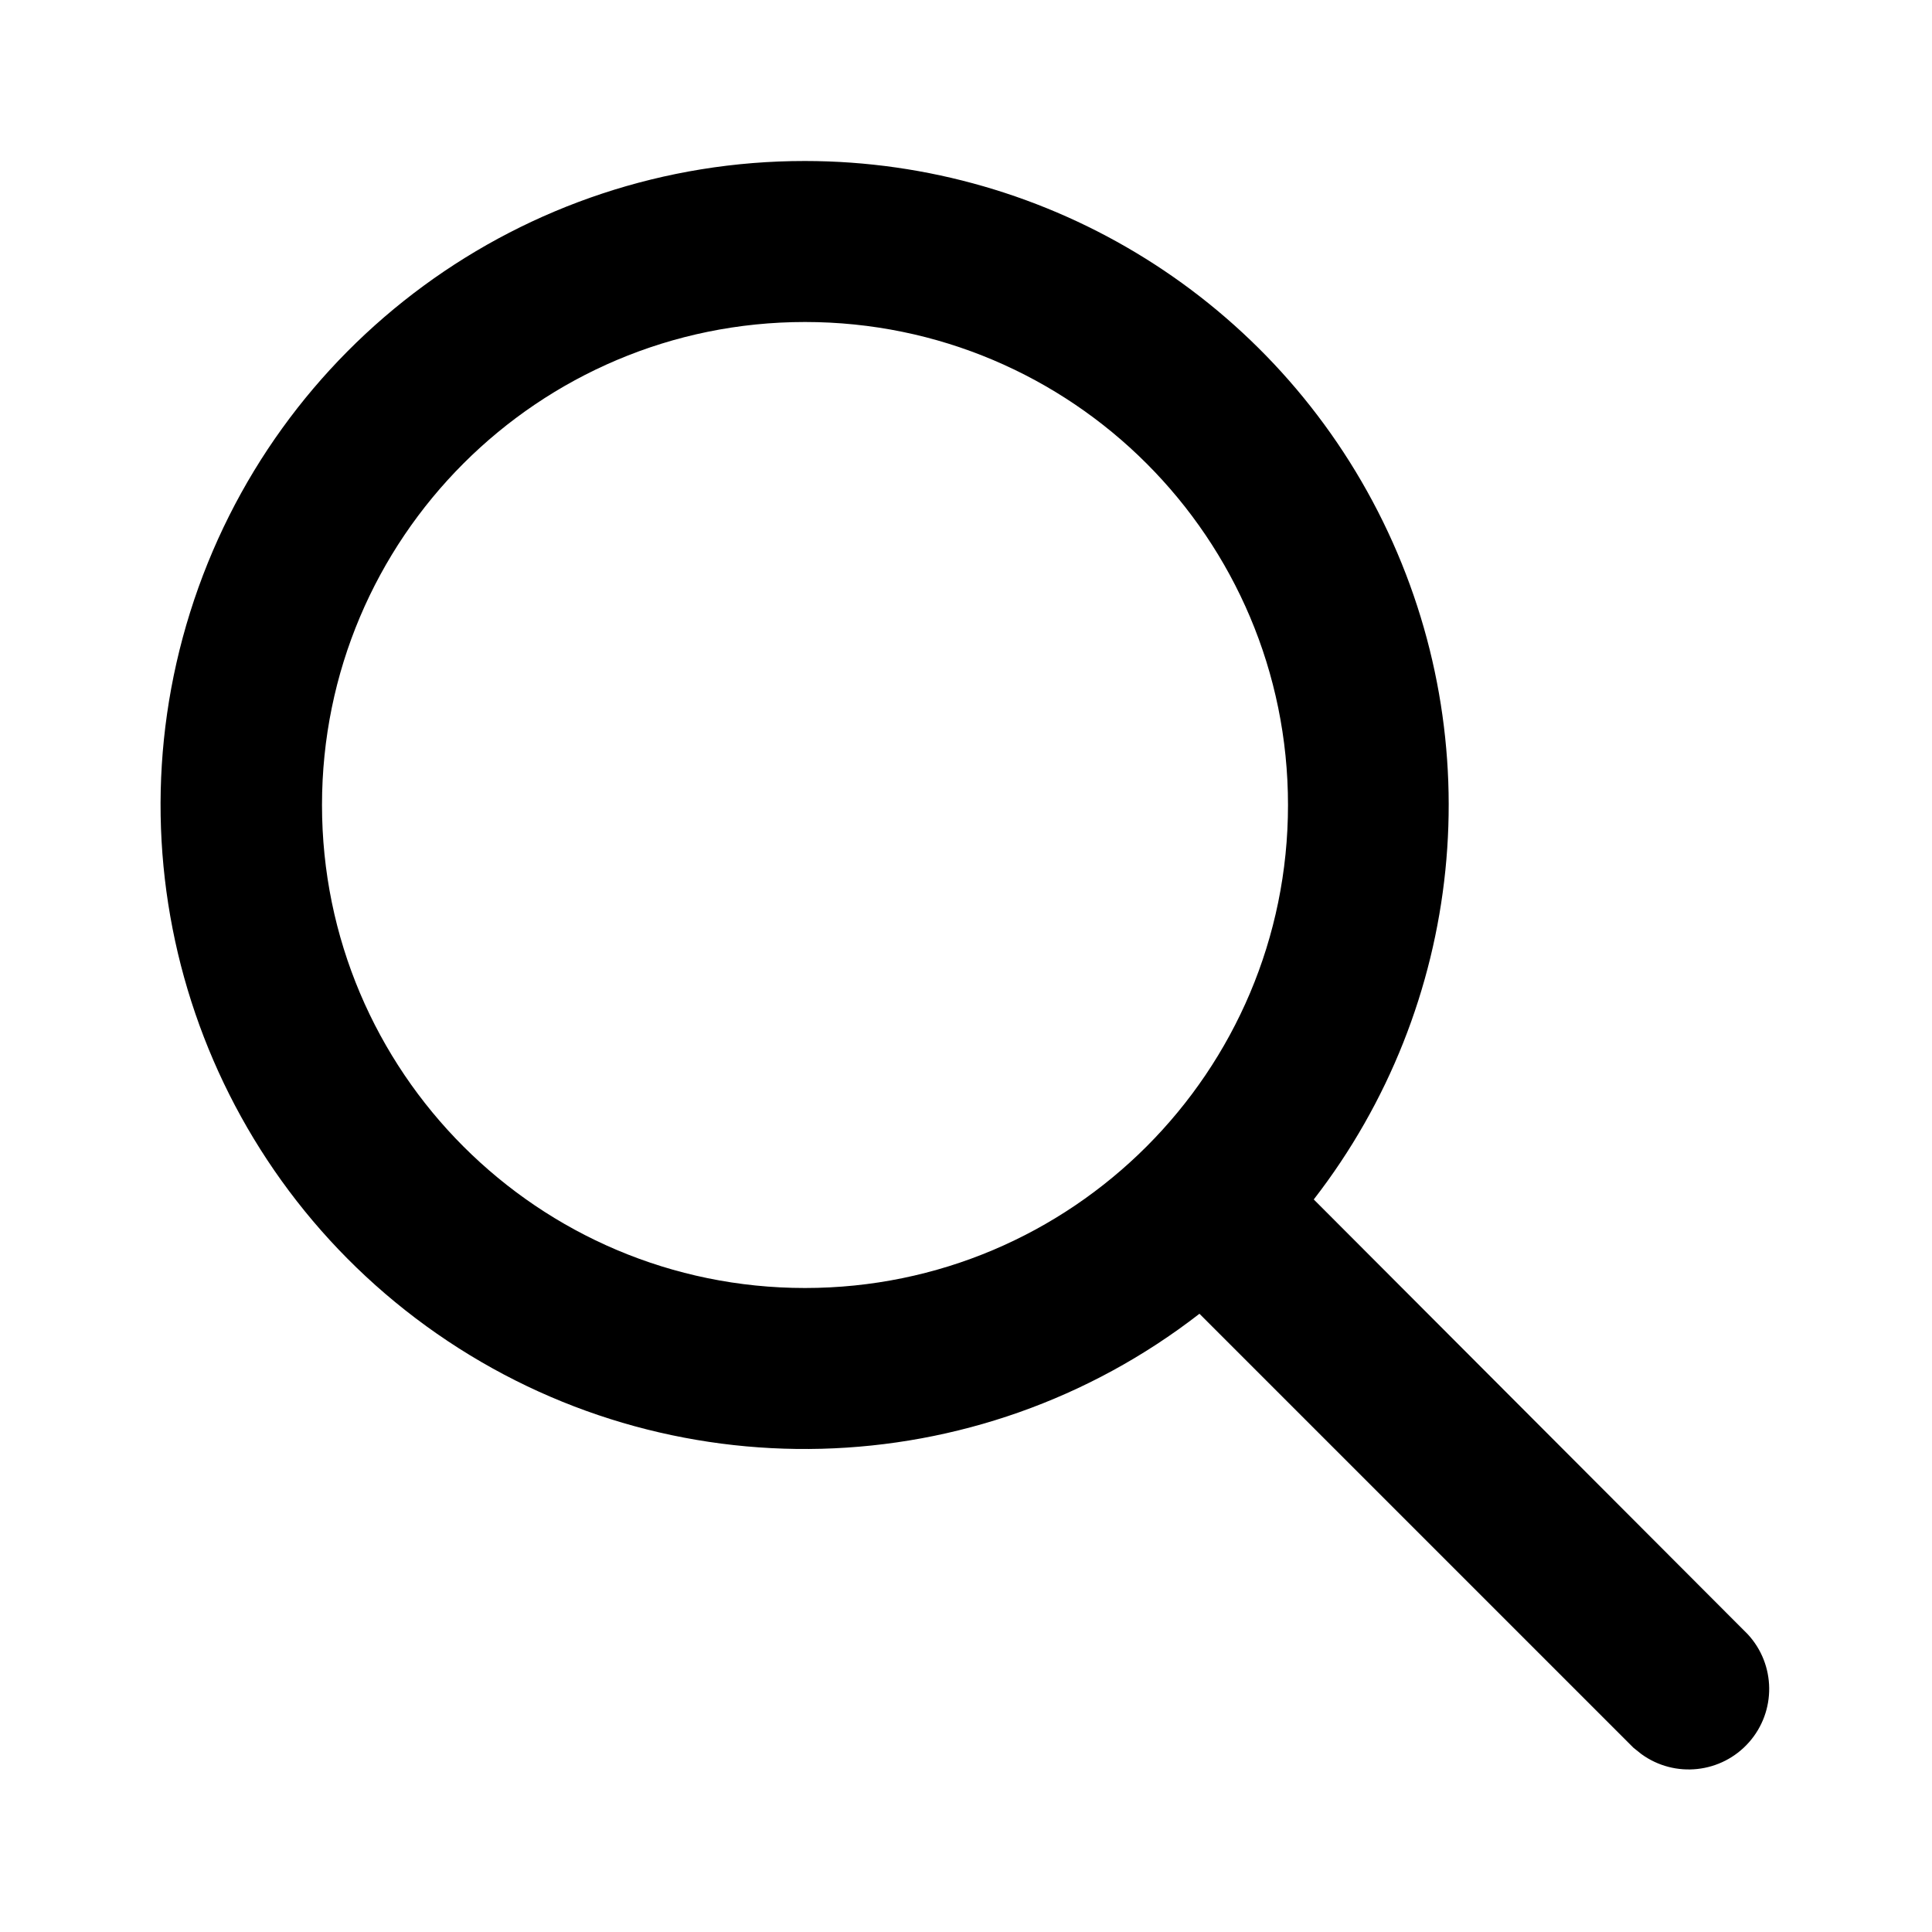
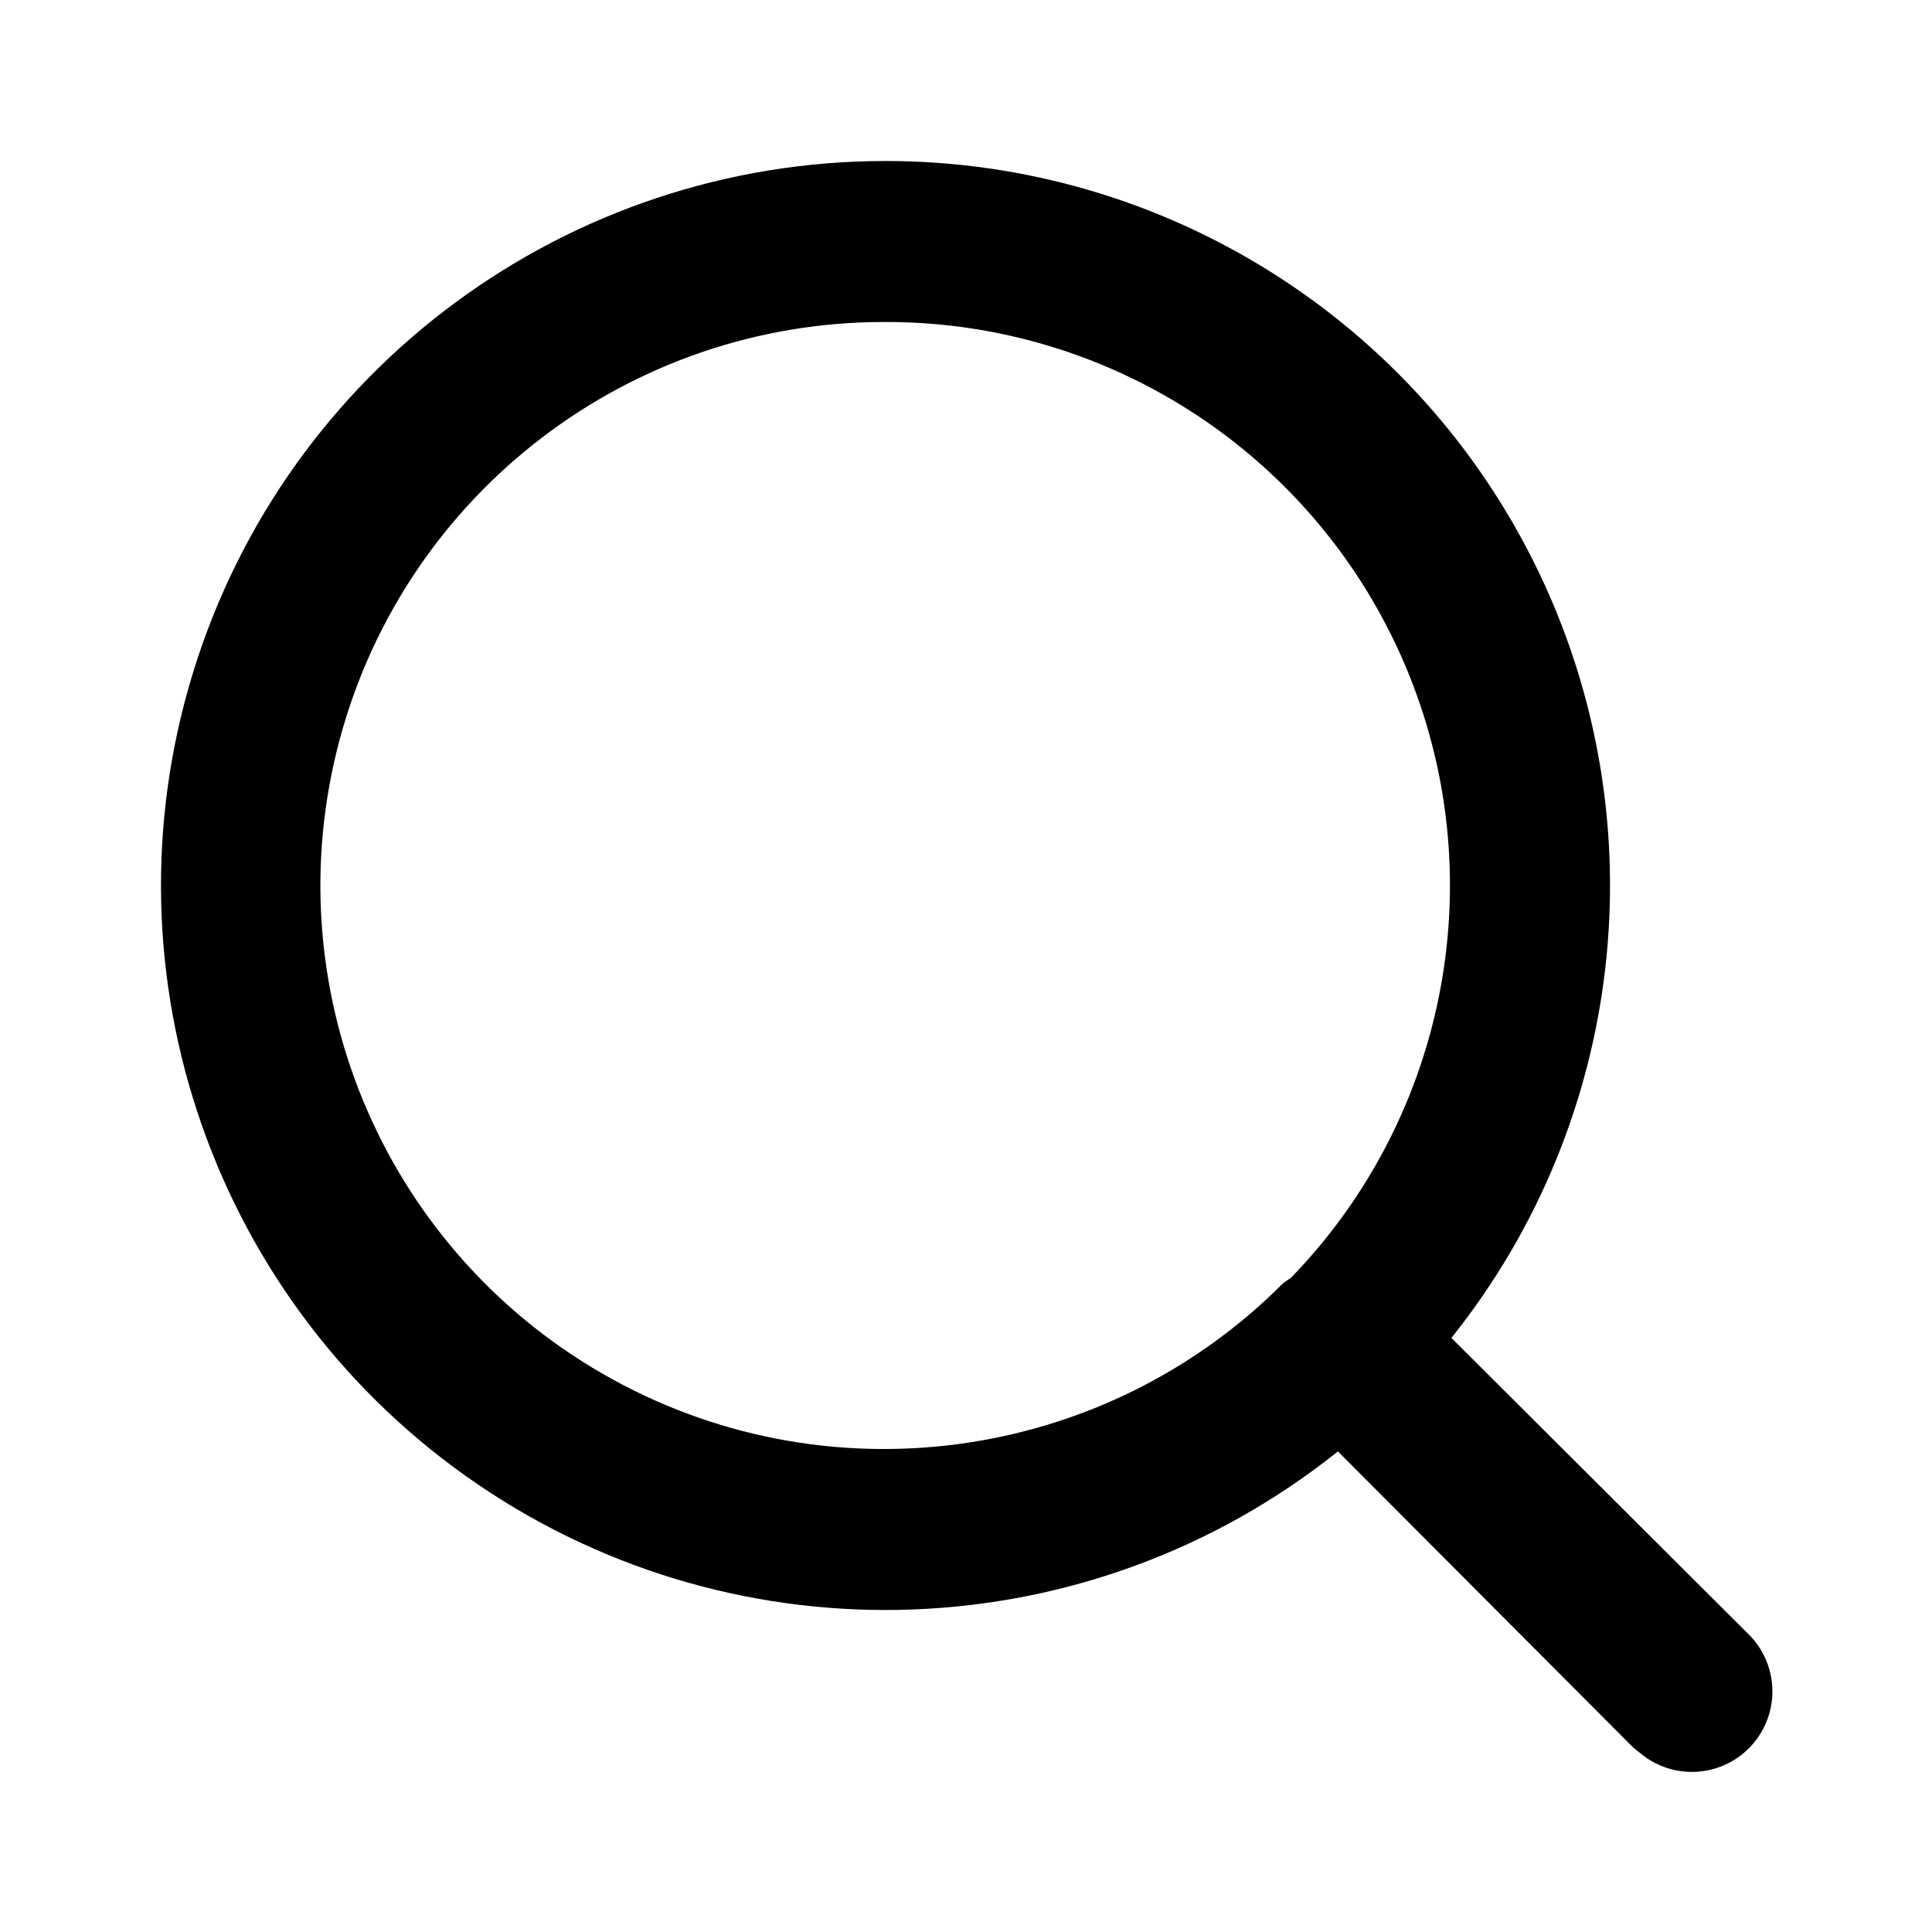
<svg xmlns="http://www.w3.org/2000/svg" width="24" height="24" viewBox="0 0 24 24">
-   <path d="M10 2a8 8 0 0 1 6.32 12.9l5.39 5.4a1 1 0 0 1-1.32 1.49l-.1-.08-5.39-5.39A8 8 0 1 1 10 2zm0 2a6 6 0 1 0 0 12 6 6 0 0 0 0-12z" />
+   <path d="M11 2a9 9 0 0 1 7.03 14.62l3.68 3.67a1 1 0 0 1-1.32 1.5l-.1-.08-3.67-3.68A9 9 0 1 1 11 2zm0 2a7 7 0 1 0 4.94 11.94l.1-.07A7 7 0 0 0 11 4z" />
</svg>
